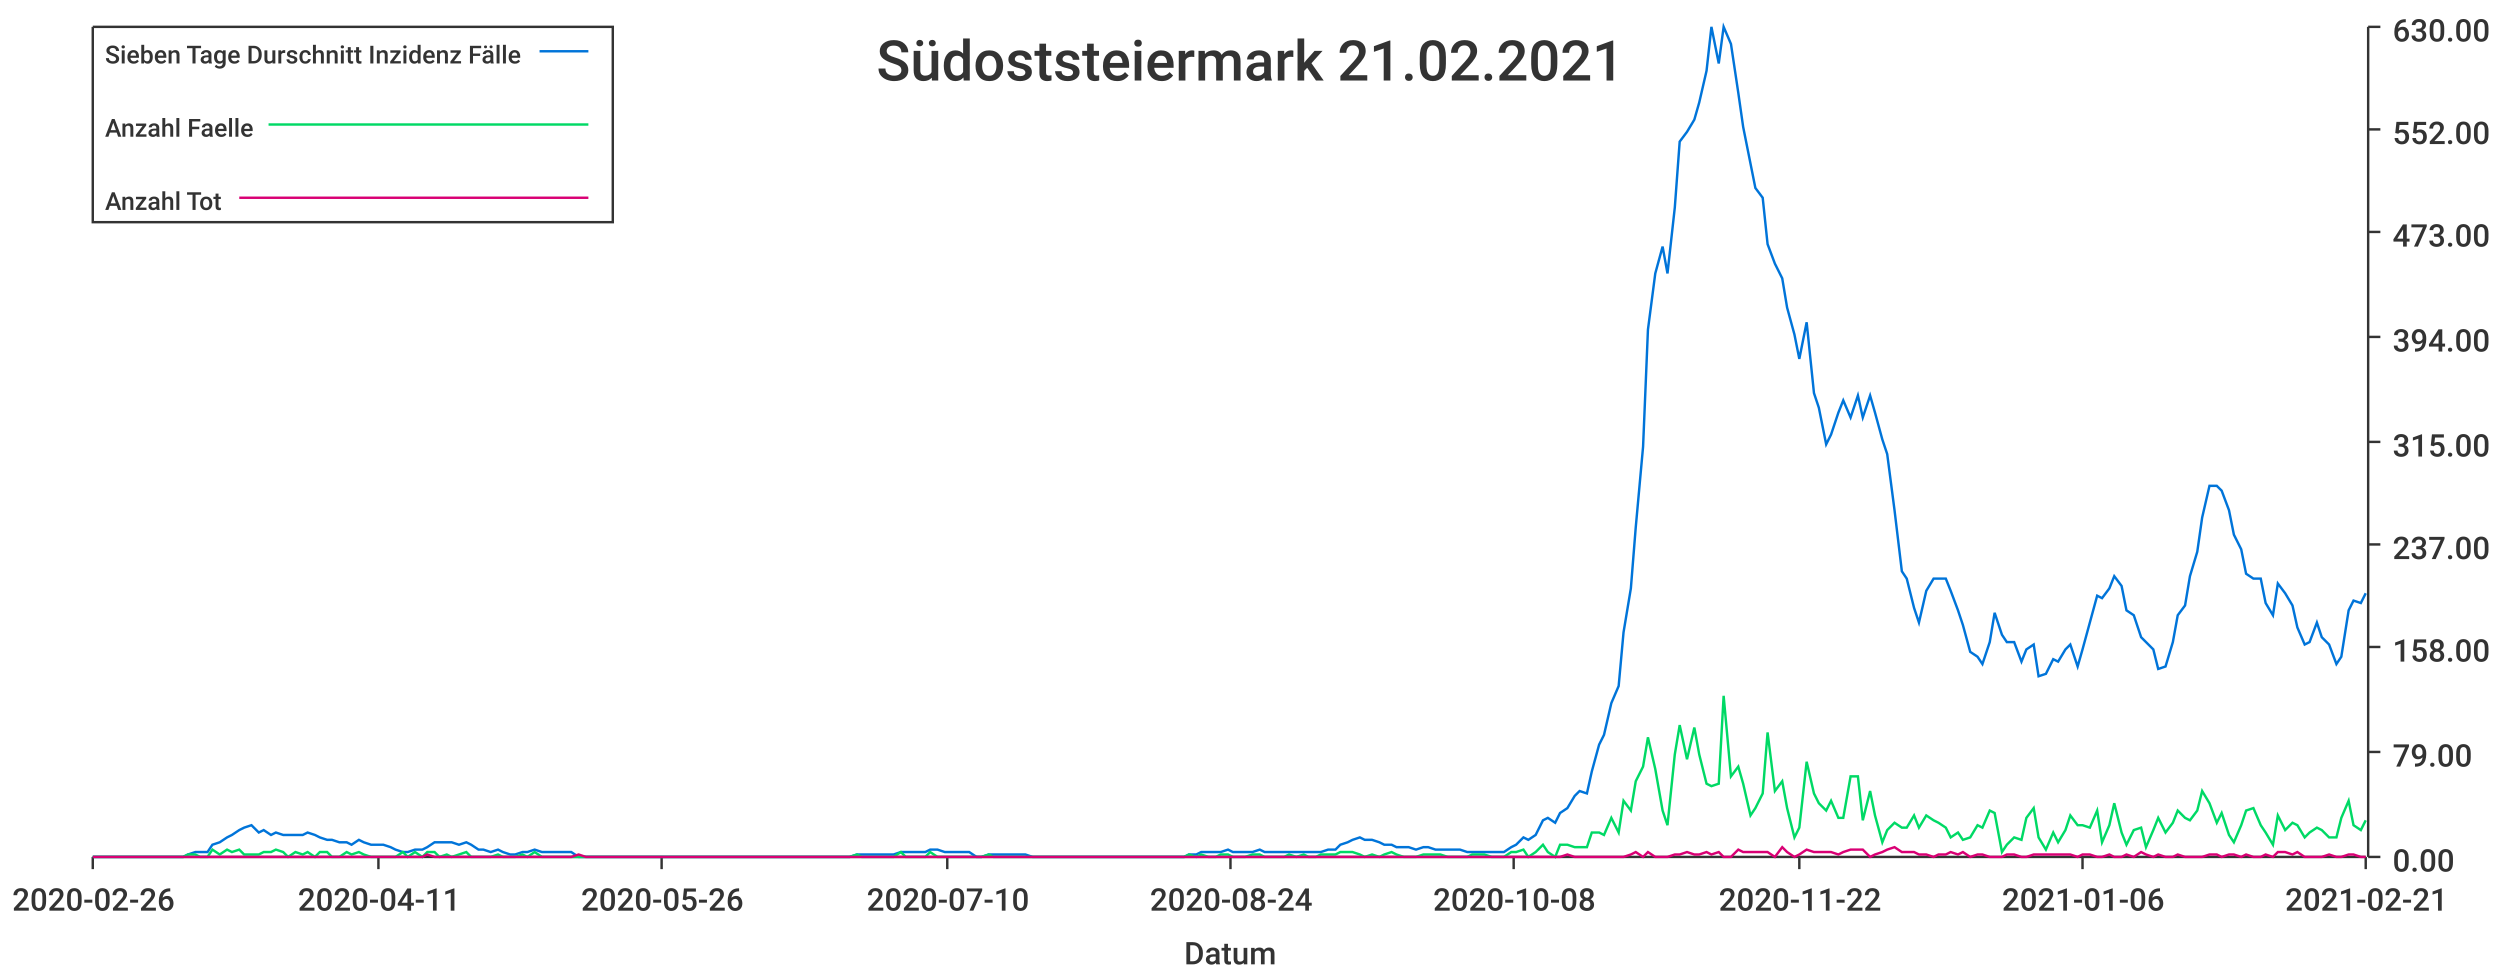
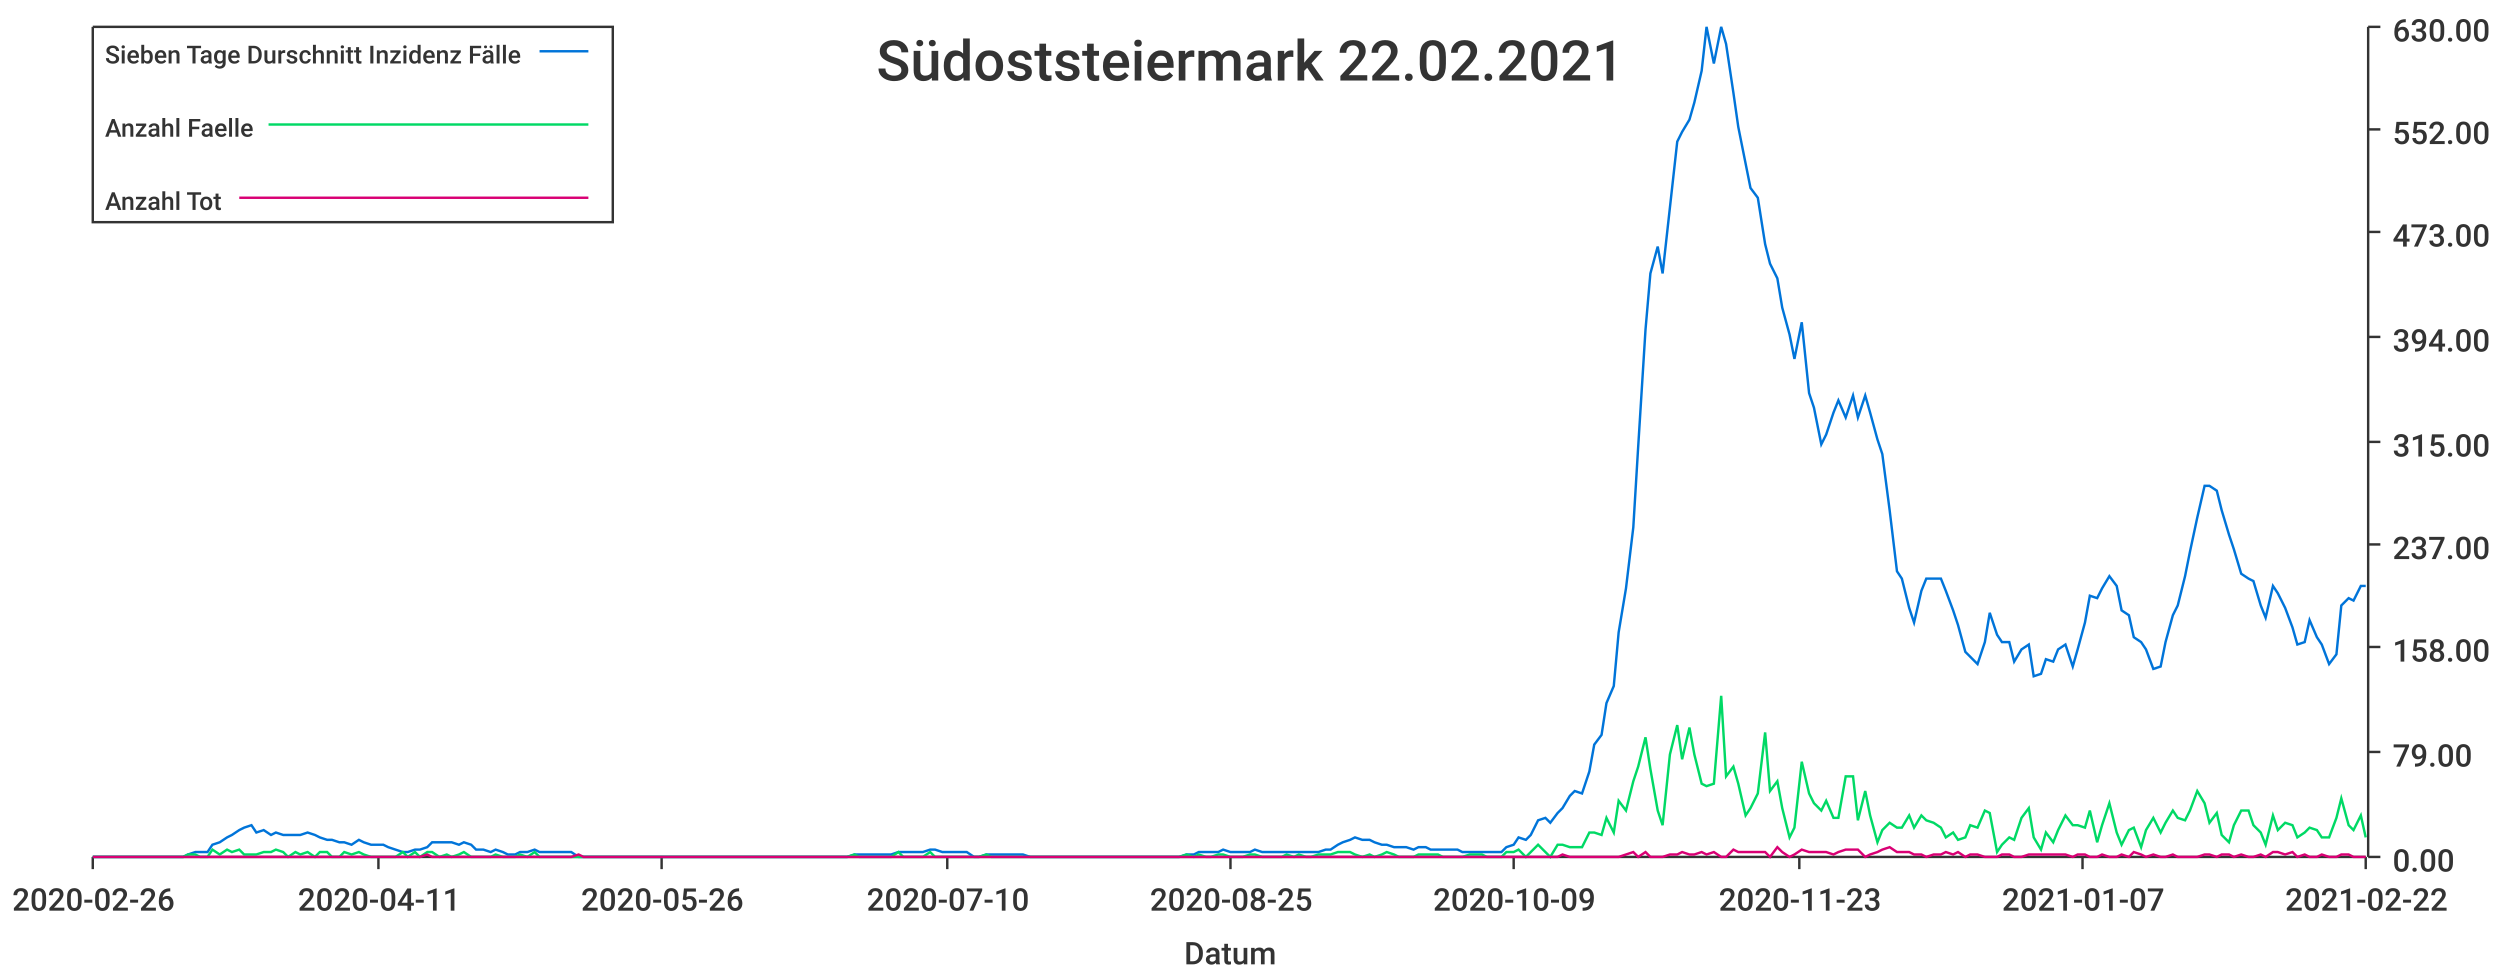
<svg xmlns="http://www.w3.org/2000/svg" width="1024" height="400">\n<path d="M 0 0 L 1024 0 L 1024 400 L 0 400 L 0 0" style="stroke-width:0;stroke:rgba(255,255,255,1.0);fill:rgba(255,255,255,1.0)" />
  <path d="M 38 11 L 969 11 L 969 351 L 38 351 L 38 11" style="stroke-width:0;stroke:rgba(255,255,255,1.0);fill:rgba(255,255,255,1.0)" />
  <path d="M 38 351 L 969 351" style="stroke-width:1;stroke:rgba(51,51,51,1.0);fill:none" />
  <path d="M 38 351 L 38 356" style="stroke-width:1;stroke:rgba(51,51,51,1.0);fill:none" />
  <text x="5" y="373" style="stroke-width:0;stroke:none;fill:rgba(51,51,51,1.0);font-size:12.8px;font-family:'Roboto Medium',sans-serif">2020-02-26</text>
  <path d="M 155 351 L 155 356" style="stroke-width:1;stroke:rgba(51,51,51,1.0);fill:none" />
  <text x="122" y="373" style="stroke-width:0;stroke:none;fill:rgba(51,51,51,1.0);font-size:12.8px;font-family:'Roboto Medium',sans-serif">2020-04-11</text>
  <path d="M 271 351 L 271 356" style="stroke-width:1;stroke:rgba(51,51,51,1.0);fill:none" />
  <text x="238" y="373" style="stroke-width:0;stroke:none;fill:rgba(51,51,51,1.0);font-size:12.8px;font-family:'Roboto Medium',sans-serif">2020-05-26</text>
  <path d="M 388 351 L 388 356" style="stroke-width:1;stroke:rgba(51,51,51,1.0);fill:none" />
  <text x="355" y="373" style="stroke-width:0;stroke:none;fill:rgba(51,51,51,1.0);font-size:12.8px;font-family:'Roboto Medium',sans-serif">2020-07-10</text>
  <path d="M 504 351 L 504 356" style="stroke-width:1;stroke:rgba(51,51,51,1.0);fill:none" />
-   <text x="471" y="373" style="stroke-width:0;stroke:none;fill:rgba(51,51,51,1.0);font-size:12.8px;font-family:'Roboto Medium',sans-serif">2020-08-24</text>
+   <text x="471" y="373" style="stroke-width:0;stroke:none;fill:rgba(51,51,51,1.0);font-size:12.8px;font-family:'Roboto Medium',sans-serif">2020-08-25</text>
  <path d="M 620 351 L 620 356" style="stroke-width:1;stroke:rgba(51,51,51,1.0);fill:none" />
-   <text x="587" y="373" style="stroke-width:0;stroke:none;fill:rgba(51,51,51,1.0);font-size:12.8px;font-family:'Roboto Medium',sans-serif">2020-10-08</text>
+   <text x="587" y="373" style="stroke-width:0;stroke:none;fill:rgba(51,51,51,1.0);font-size:12.8px;font-family:'Roboto Medium',sans-serif">2020-10-09</text>
  <path d="M 737 351 L 737 356" style="stroke-width:1;stroke:rgba(51,51,51,1.0);fill:none" />
-   <text x="704" y="373" style="stroke-width:0;stroke:none;fill:rgba(51,51,51,1.0);font-size:12.8px;font-family:'Roboto Medium',sans-serif">2020-11-22</text>
+   <text x="704" y="373" style="stroke-width:0;stroke:none;fill:rgba(51,51,51,1.0);font-size:12.8px;font-family:'Roboto Medium',sans-serif">2020-11-23</text>
  <path d="M 853 351 L 853 356" style="stroke-width:1;stroke:rgba(51,51,51,1.0);fill:none" />
-   <text x="820" y="373" style="stroke-width:0;stroke:none;fill:rgba(51,51,51,1.0);font-size:12.8px;font-family:'Roboto Medium',sans-serif">2021-01-06</text>
+   <text x="820" y="373" style="stroke-width:0;stroke:none;fill:rgba(51,51,51,1.0);font-size:12.8px;font-family:'Roboto Medium',sans-serif">2021-01-07</text>
  <path d="M 969 351 L 969 356" style="stroke-width:1;stroke:rgba(51,51,51,1.0);fill:none" />
-   <text x="936" y="373" style="stroke-width:0;stroke:none;fill:rgba(51,51,51,1.0);font-size:12.8px;font-family:'Roboto Medium',sans-serif">2021-02-21</text>
+   <text x="936" y="373" style="stroke-width:0;stroke:none;fill:rgba(51,51,51,1.0);font-size:12.8px;font-family:'Roboto Medium',sans-serif">2021-02-22</text>
  <text x="485" y="395" style="stroke-width:0;stroke:none;fill:rgba(51,51,51,1.0);font-size:12.8px;font-family:'Roboto Medium',sans-serif">Datum</text>
  <path d="M 970 351 L 970 11" style="stroke-width:1;stroke:rgba(51,51,51,1.0);fill:none" />
  <path d="M 970 351 L 975 351" style="stroke-width:1;stroke:rgba(51,51,51,1.0);fill:none" />
  <text x="980" y="357" style="stroke-width:0;stroke:none;fill:rgba(51,51,51,1.0);font-size:12.8px;font-family:'Roboto Medium',sans-serif">0.00</text>
  <path d="M 970 308 L 975 308" style="stroke-width:1;stroke:rgba(51,51,51,1.0);fill:none" />
  <text x="980" y="314" style="stroke-width:0;stroke:none;fill:rgba(51,51,51,1.0);font-size:12.8px;font-family:'Roboto Medium',sans-serif">79.00</text>
  <path d="M 970 265 L 975 265" style="stroke-width:1;stroke:rgba(51,51,51,1.0);fill:none" />
  <text x="980" y="271" style="stroke-width:0;stroke:none;fill:rgba(51,51,51,1.0);font-size:12.8px;font-family:'Roboto Medium',sans-serif">158.00</text>
  <path d="M 970 223 L 975 223" style="stroke-width:1;stroke:rgba(51,51,51,1.0);fill:none" />
  <text x="980" y="229" style="stroke-width:0;stroke:none;fill:rgba(51,51,51,1.0);font-size:12.8px;font-family:'Roboto Medium',sans-serif">237.00</text>
  <path d="M 970 181 L 975 181" style="stroke-width:1;stroke:rgba(51,51,51,1.0);fill:none" />
  <text x="980" y="187" style="stroke-width:0;stroke:none;fill:rgba(51,51,51,1.0);font-size:12.8px;font-family:'Roboto Medium',sans-serif">315.00</text>
  <path d="M 970 138 L 975 138" style="stroke-width:1;stroke:rgba(51,51,51,1.0);fill:none" />
  <text x="980" y="144" style="stroke-width:0;stroke:none;fill:rgba(51,51,51,1.0);font-size:12.8px;font-family:'Roboto Medium',sans-serif">394.00</text>
  <path d="M 970 95 L 975 95" style="stroke-width:1;stroke:rgba(51,51,51,1.0);fill:none" />
  <text x="980" y="101" style="stroke-width:0;stroke:none;fill:rgba(51,51,51,1.0);font-size:12.8px;font-family:'Roboto Medium',sans-serif">473.00</text>
  <path d="M 970 53 L 975 53" style="stroke-width:1;stroke:rgba(51,51,51,1.0);fill:none" />
  <text x="980" y="59" style="stroke-width:0;stroke:none;fill:rgba(51,51,51,1.0);font-size:12.8px;font-family:'Roboto Medium',sans-serif">552.00</text>
  <path d="M 970 11 L 975 11" style="stroke-width:1;stroke:rgba(51,51,51,1.0);fill:none" />
  <text x="980" y="17" style="stroke-width:0;stroke:none;fill:rgba(51,51,51,1.0);font-size:12.8px;font-family:'Roboto Medium',sans-serif">630.00</text>
-   <path d="M 38 351 L 41 351 L 44 351 L 46 351 L 49 351 L 51 351 L 54 351 L 57 351 L 59 351 L 62 351 L 64 351 L 67 351 L 69 351 L 72 351 L 75 351 L 77 350 L 80 349 L 82 349 L 85 349 L 87 346 L 90 345 L 93 343 L 95 342 L 98 340 L 100 339 L 103 338 L 106 341 L 108 340 L 111 342 L 113 341 L 116 342 L 118 342 L 121 342 L 124 342 L 126 341 L 129 342 L 131 343 L 134 344 L 136 344 L 139 345 L 142 345 L 144 346 L 147 344 L 149 345 L 152 346 L 155 346 L 157 346 L 160 347 L 162 348 L 165 349 L 167 349 L 170 348 L 173 348 L 175 347 L 178 345 L 180 345 L 183 345 L 185 345 L 188 346 L 191 345 L 193 346 L 196 348 L 198 348 L 201 349 L 204 348 L 206 349 L 209 350 L 211 350 L 214 349 L 216 349 L 219 348 L 222 349 L 224 349 L 227 349 L 229 349 L 232 349 L 234 349 L 237 351 L 240 351 L 242 351 L 245 351 L 247 351 L 250 351 L 253 351 L 255 351 L 258 351 L 260 351 L 263 351 L 265 351 L 268 351 L 271 351 L 273 351 L 276 351 L 278 351 L 281 351 L 283 351 L 286 351 L 289 351 L 291 351 L 294 351 L 296 351 L 299 351 L 302 351 L 304 351 L 307 351 L 309 351 L 312 351 L 314 351 L 317 351 L 320 351 L 322 351 L 325 351 L 327 351 L 330 351 L 332 351 L 335 351 L 338 351 L 340 351 L 343 351 L 345 351 L 348 351 L 351 350 L 353 350 L 356 350 L 358 350 L 361 350 L 363 350 L 366 350 L 369 349 L 371 349 L 374 349 L 376 349 L 379 349 L 381 348 L 384 348 L 387 349 L 389 349 L 392 349 L 394 349 L 397 349 L 400 351 L 402 351 L 405 350 L 407 350 L 410 350 L 412 350 L 415 350 L 418 350 L 420 350 L 423 351 L 425 351 L 428 351 L 430 351 L 433 351 L 436 351 L 438 351 L 441 351 L 443 351 L 446 351 L 449 351 L 451 351 L 454 351 L 456 351 L 459 351 L 461 351 L 464 351 L 467 351 L 469 351 L 472 351 L 474 351 L 477 351 L 479 351 L 482 351 L 485 351 L 487 350 L 490 350 L 492 349 L 495 349 L 498 349 L 500 349 L 503 348 L 505 349 L 508 349 L 510 349 L 513 349 L 516 348 L 518 349 L 521 349 L 523 349 L 526 349 L 528 349 L 531 349 L 534 349 L 536 349 L 539 349 L 541 349 L 544 348 L 547 348 L 549 346 L 552 345 L 554 344 L 557 343 L 559 344 L 562 344 L 565 345 L 567 346 L 570 346 L 572 347 L 575 347 L 577 347 L 580 348 L 583 347 L 585 347 L 588 348 L 590 348 L 593 348 L 596 348 L 598 348 L 601 349 L 603 349 L 606 349 L 608 349 L 611 349 L 614 349 L 616 349 L 619 347 L 621 346 L 624 343 L 626 344 L 629 342 L 632 336 L 634 335 L 637 337 L 639 333 L 642 331 L 645 326 L 647 324 L 650 325 L 652 316 L 655 305 L 657 301 L 660 288 L 663 281 L 665 259 L 668 241 L 670 216 L 673 183 L 675 135 L 678 112 L 681 101 L 683 112 L 686 85 L 688 58 L 691 54 L 694 49 L 696 42 L 699 29 L 701 11 L 704 26 L 706 11 L 709 18 L 712 38 L 714 52 L 717 67 L 719 77 L 722 81 L 724 100 L 727 108 L 730 114 L 732 126 L 735 137 L 737 147 L 740 132 L 743 161 L 745 167 L 748 182 L 750 178 L 753 169 L 755 164 L 758 171 L 761 162 L 763 171 L 766 162 L 768 169 L 771 180 L 773 186 L 776 209 L 779 234 L 781 237 L 784 249 L 786 255 L 789 242 L 792 237 L 794 237 L 797 237 L 799 242 L 802 250 L 804 256 L 807 267 L 810 269 L 812 272 L 815 263 L 817 251 L 820 260 L 822 263 L 825 263 L 828 271 L 830 266 L 833 264 L 835 277 L 838 276 L 841 270 L 843 271 L 846 266 L 848 264 L 851 273 L 853 266 L 856 255 L 859 244 L 861 245 L 864 241 L 866 236 L 869 240 L 871 250 L 874 252 L 877 261 L 879 263 L 882 266 L 884 274 L 887 273 L 890 263 L 892 252 L 895 248 L 897 236 L 900 226 L 902 212 L 905 199 L 908 199 L 910 201 L 913 209 L 915 219 L 918 225 L 920 235 L 923 237 L 926 237 L 928 247 L 931 252 L 933 239 L 936 243 L 939 248 L 941 257 L 944 264 L 946 263 L 949 255 L 951 261 L 954 264 L 957 272 L 959 269 L 962 250 L 964 246 L 967 247 L 969 243" style="stroke-width:1;stroke:rgba(0,116,217,1.0);fill:none" />
-   <path d="M 38 351 L 41 351 L 44 351 L 46 351 L 49 351 L 51 351 L 54 351 L 57 351 L 59 351 L 62 351 L 64 351 L 67 351 L 69 351 L 72 351 L 75 351 L 77 350 L 80 350 L 82 351 L 85 351 L 87 348 L 90 350 L 93 348 L 95 349 L 98 348 L 100 350 L 103 350 L 106 350 L 108 349 L 111 349 L 113 348 L 116 349 L 118 351 L 121 349 L 124 350 L 126 349 L 129 351 L 131 349 L 134 349 L 136 351 L 139 351 L 142 349 L 144 350 L 147 349 L 149 350 L 152 351 L 155 351 L 157 351 L 160 351 L 162 351 L 165 349 L 167 351 L 170 349 L 173 351 L 175 349 L 178 349 L 180 351 L 183 350 L 185 351 L 188 350 L 191 349 L 193 351 L 196 351 L 198 351 L 201 351 L 204 350 L 206 351 L 209 351 L 211 351 L 214 350 L 216 351 L 219 349 L 222 351 L 224 351 L 227 351 L 229 351 L 232 351 L 234 351 L 237 351 L 240 351 L 242 351 L 245 351 L 247 351 L 250 351 L 253 351 L 255 351 L 258 351 L 260 351 L 263 351 L 265 351 L 268 351 L 271 351 L 273 351 L 276 351 L 278 351 L 281 351 L 283 351 L 286 351 L 289 351 L 291 351 L 294 351 L 296 351 L 299 351 L 302 351 L 304 351 L 307 351 L 309 351 L 312 351 L 314 351 L 317 351 L 320 351 L 322 351 L 325 351 L 327 351 L 330 351 L 332 351 L 335 351 L 338 351 L 340 351 L 343 351 L 345 351 L 348 351 L 351 350 L 353 351 L 356 351 L 358 351 L 361 351 L 363 351 L 366 351 L 369 349 L 371 351 L 374 351 L 376 351 L 379 351 L 381 349 L 384 351 L 387 351 L 389 351 L 392 351 L 394 351 L 397 351 L 400 351 L 402 351 L 405 350 L 407 351 L 410 351 L 412 351 L 415 351 L 418 351 L 420 351 L 423 351 L 425 351 L 428 351 L 430 351 L 433 351 L 436 351 L 438 351 L 441 351 L 443 351 L 446 351 L 449 351 L 451 351 L 454 351 L 456 351 L 459 351 L 461 351 L 464 351 L 467 351 L 469 351 L 472 351 L 474 351 L 477 351 L 479 351 L 482 351 L 485 351 L 487 350 L 490 351 L 492 350 L 495 351 L 498 351 L 500 350 L 503 350 L 505 351 L 508 351 L 510 351 L 513 350 L 516 350 L 518 351 L 521 351 L 523 351 L 526 351 L 528 350 L 531 351 L 534 350 L 536 351 L 539 351 L 541 350 L 544 350 L 547 350 L 549 349 L 552 349 L 554 349 L 557 350 L 559 351 L 562 350 L 565 351 L 567 350 L 570 349 L 572 350 L 575 351 L 577 351 L 580 351 L 583 350 L 585 350 L 588 350 L 590 350 L 593 351 L 596 351 L 598 351 L 601 351 L 603 350 L 606 350 L 608 350 L 611 351 L 614 351 L 616 351 L 619 349 L 621 349 L 624 348 L 626 351 L 629 349 L 632 346 L 634 349 L 637 351 L 639 346 L 642 346 L 645 347 L 647 347 L 650 347 L 652 341 L 655 341 L 657 342 L 660 335 L 663 341 L 665 328 L 668 332 L 670 320 L 673 314 L 675 302 L 678 315 L 681 332 L 683 338 L 686 309 L 688 297 L 691 311 L 694 298 L 696 309 L 699 321 L 701 322 L 704 321 L 706 285 L 709 318 L 712 314 L 714 321 L 717 334 L 719 331 L 722 325 L 724 300 L 727 324 L 730 320 L 732 331 L 735 343 L 737 339 L 740 312 L 743 325 L 745 329 L 748 332 L 750 328 L 753 335 L 755 335 L 758 318 L 761 318 L 763 336 L 766 324 L 768 334 L 771 345 L 773 340 L 776 337 L 779 339 L 781 339 L 784 334 L 786 339 L 789 334 L 792 336 L 794 337 L 797 339 L 799 343 L 802 341 L 804 344 L 807 343 L 810 338 L 812 339 L 815 332 L 817 333 L 820 349 L 822 346 L 825 343 L 828 344 L 830 335 L 833 331 L 835 343 L 838 348 L 841 341 L 843 345 L 846 340 L 848 334 L 851 338 L 853 338 L 856 339 L 859 332 L 861 345 L 864 338 L 866 329 L 869 341 L 871 346 L 874 340 L 877 339 L 879 347 L 882 340 L 884 335 L 887 341 L 890 337 L 892 332 L 895 335 L 897 336 L 900 332 L 902 324 L 905 329 L 908 337 L 910 333 L 913 342 L 915 345 L 918 338 L 920 332 L 923 331 L 926 338 L 928 341 L 931 346 L 933 334 L 936 340 L 939 337 L 941 338 L 944 343 L 946 341 L 949 339 L 951 340 L 954 343 L 957 343 L 959 335 L 962 328 L 964 338 L 967 340 L 969 336" style="stroke-width:1;stroke:rgba(0,217,101,1.0);fill:none" />
-   <path d="M 38 351 L 41 351 L 44 351 L 46 351 L 49 351 L 51 351 L 54 351 L 57 351 L 59 351 L 62 351 L 64 351 L 67 351 L 69 351 L 72 351 L 75 351 L 77 351 L 80 351 L 82 351 L 85 351 L 87 351 L 90 351 L 93 351 L 95 351 L 98 351 L 100 351 L 103 351 L 106 351 L 108 351 L 111 351 L 113 351 L 116 351 L 118 351 L 121 351 L 124 351 L 126 351 L 129 351 L 131 351 L 134 351 L 136 351 L 139 351 L 142 351 L 144 351 L 147 351 L 149 351 L 152 351 L 155 351 L 157 351 L 160 351 L 162 351 L 165 351 L 167 351 L 170 351 L 173 351 L 175 350 L 178 351 L 180 351 L 183 351 L 185 351 L 188 351 L 191 351 L 193 351 L 196 351 L 198 351 L 201 351 L 204 351 L 206 351 L 209 351 L 211 351 L 214 351 L 216 351 L 219 351 L 222 351 L 224 351 L 227 351 L 229 351 L 232 351 L 234 351 L 237 350 L 240 351 L 242 351 L 245 351 L 247 351 L 250 351 L 253 351 L 255 351 L 258 351 L 260 351 L 263 351 L 265 351 L 268 351 L 271 351 L 273 351 L 276 351 L 278 351 L 281 351 L 283 351 L 286 351 L 289 351 L 291 351 L 294 351 L 296 351 L 299 351 L 302 351 L 304 351 L 307 351 L 309 351 L 312 351 L 314 351 L 317 351 L 320 351 L 322 351 L 325 351 L 327 351 L 330 351 L 332 351 L 335 351 L 338 351 L 340 351 L 343 351 L 345 351 L 348 351 L 351 351 L 353 351 L 356 351 L 358 351 L 361 351 L 363 351 L 366 351 L 369 351 L 371 351 L 374 351 L 376 351 L 379 351 L 381 351 L 384 351 L 387 351 L 389 351 L 392 351 L 394 351 L 397 351 L 400 351 L 402 351 L 405 351 L 407 351 L 410 351 L 412 351 L 415 351 L 418 351 L 420 351 L 423 351 L 425 351 L 428 351 L 430 351 L 433 351 L 436 351 L 438 351 L 441 351 L 443 351 L 446 351 L 449 351 L 451 351 L 454 351 L 456 351 L 459 351 L 461 351 L 464 351 L 467 351 L 469 351 L 472 351 L 474 351 L 477 351 L 479 351 L 482 351 L 485 351 L 487 351 L 490 351 L 492 351 L 495 351 L 498 351 L 500 351 L 503 351 L 505 351 L 508 351 L 510 351 L 513 351 L 516 351 L 518 351 L 521 351 L 523 351 L 526 351 L 528 351 L 531 351 L 534 351 L 536 351 L 539 351 L 541 351 L 544 351 L 547 351 L 549 351 L 552 351 L 554 351 L 557 351 L 559 351 L 562 351 L 565 351 L 567 351 L 570 351 L 572 351 L 575 351 L 577 351 L 580 351 L 583 351 L 585 351 L 588 351 L 590 351 L 593 351 L 596 351 L 598 351 L 601 351 L 603 351 L 606 351 L 608 351 L 611 351 L 614 351 L 616 351 L 619 351 L 621 351 L 624 351 L 626 351 L 629 351 L 632 351 L 634 351 L 637 351 L 639 351 L 642 350 L 645 351 L 647 351 L 650 351 L 652 351 L 655 351 L 657 351 L 660 351 L 663 351 L 665 351 L 668 350 L 670 349 L 673 351 L 675 349 L 678 351 L 681 351 L 683 351 L 686 350 L 688 350 L 691 349 L 694 350 L 696 350 L 699 349 L 701 350 L 704 349 L 706 351 L 709 351 L 712 348 L 714 349 L 717 349 L 719 349 L 722 349 L 724 349 L 727 351 L 730 347 L 732 349 L 735 351 L 737 350 L 740 348 L 743 349 L 745 349 L 748 349 L 750 349 L 753 350 L 755 349 L 758 348 L 761 348 L 763 348 L 766 351 L 768 350 L 771 349 L 773 348 L 776 347 L 779 349 L 781 349 L 784 349 L 786 350 L 789 350 L 792 351 L 794 350 L 797 350 L 799 349 L 802 350 L 804 349 L 807 351 L 810 350 L 812 350 L 815 351 L 817 351 L 820 351 L 822 350 L 825 350 L 828 351 L 830 351 L 833 350 L 835 350 L 838 350 L 841 350 L 843 350 L 846 350 L 848 350 L 851 351 L 853 350 L 856 350 L 859 351 L 861 351 L 864 350 L 866 351 L 869 351 L 871 350 L 874 351 L 877 349 L 879 350 L 882 351 L 884 350 L 887 351 L 890 351 L 892 350 L 895 351 L 897 351 L 900 351 L 902 351 L 905 350 L 908 350 L 910 351 L 913 350 L 915 350 L 918 351 L 920 350 L 923 351 L 926 351 L 928 350 L 931 351 L 933 349 L 936 349 L 939 350 L 941 349 L 944 351 L 946 351 L 949 351 L 951 351 L 954 350 L 957 351 L 959 351 L 962 350 L 964 350 L 967 351 L 969 351" style="stroke-width:1;stroke:rgba(217,0,116,1.0);fill:none" />
-   <text x="359" y="33" style="stroke-width:0;stroke:none;fill:rgba(51,51,51,1.0);font-size:23.0px;font-family:'Roboto Medium',sans-serif">Südoststeiermark 21.02.2021</text>
+   <path d="M 38 351 L 41 351 L 44 351 L 46 351 L 49 351 L 51 351 L 54 351 L 57 351 L 59 351 L 62 351 L 64 351 L 67 351 L 69 351 L 72 351 L 75 351 L 77 350 L 80 349 L 82 349 L 85 349 L 87 346 L 90 345 L 93 343 L 95 342 L 98 340 L 100 339 L 103 338 L 105 341 L 108 340 L 111 342 L 113 341 L 116 342 L 118 342 L 121 342 L 123 342 L 126 341 L 129 342 L 131 343 L 134 344 L 136 344 L 139 345 L 141 345 L 144 346 L 147 344 L 149 345 L 152 346 L 154 346 L 157 346 L 159 347 L 162 348 L 165 349 L 167 349 L 170 348 L 172 348 L 175 347 L 177 345 L 180 345 L 183 345 L 185 345 L 188 346 L 190 345 L 193 346 L 195 348 L 198 348 L 201 349 L 203 348 L 206 349 L 208 350 L 211 350 L 213 349 L 216 349 L 219 348 L 221 349 L 224 349 L 226 349 L 229 349 L 231 349 L 234 349 L 237 351 L 239 351 L 242 351 L 244 351 L 247 351 L 249 351 L 252 351 L 255 351 L 257 351 L 260 351 L 262 351 L 265 351 L 267 351 L 270 351 L 273 351 L 275 351 L 278 351 L 280 351 L 283 351 L 285 351 L 288 351 L 291 351 L 293 351 L 296 351 L 298 351 L 301 351 L 303 351 L 306 351 L 309 351 L 311 351 L 314 351 L 316 351 L 319 351 L 321 351 L 324 351 L 327 351 L 329 351 L 332 351 L 334 351 L 337 351 L 339 351 L 342 351 L 345 351 L 347 351 L 350 350 L 352 350 L 355 350 L 357 350 L 360 350 L 363 350 L 365 350 L 368 349 L 370 349 L 373 349 L 375 349 L 378 349 L 381 348 L 383 348 L 386 349 L 388 349 L 391 349 L 393 349 L 396 349 L 399 351 L 401 351 L 404 350 L 406 350 L 409 350 L 411 350 L 414 350 L 417 350 L 419 350 L 422 351 L 424 351 L 427 351 L 429 351 L 432 351 L 435 351 L 437 351 L 440 351 L 442 351 L 445 351 L 447 351 L 450 351 L 453 351 L 455 351 L 458 351 L 460 351 L 463 351 L 465 351 L 468 351 L 471 351 L 473 351 L 476 351 L 478 351 L 481 351 L 483 351 L 486 350 L 489 350 L 491 349 L 494 349 L 496 349 L 499 349 L 501 348 L 504 349 L 507 349 L 509 349 L 512 349 L 514 348 L 517 349 L 519 349 L 522 349 L 525 349 L 527 349 L 530 349 L 532 349 L 535 349 L 537 349 L 540 349 L 543 348 L 545 348 L 548 346 L 550 345 L 553 344 L 555 343 L 558 344 L 561 344 L 563 345 L 566 346 L 568 346 L 571 347 L 573 347 L 576 347 L 579 348 L 581 347 L 584 347 L 586 348 L 589 348 L 591 348 L 594 348 L 597 348 L 599 349 L 602 349 L 604 349 L 607 349 L 609 349 L 612 349 L 615 349 L 617 347 L 620 346 L 622 343 L 625 344 L 627 342 L 630 336 L 633 335 L 635 337 L 638 333 L 640 331 L 643 326 L 645 324 L 648 325 L 651 316 L 653 305 L 656 301 L 658 288 L 661 281 L 663 259 L 666 241 L 669 216 L 671 183 L 674 135 L 676 112 L 679 101 L 681 112 L 684 85 L 687 58 L 689 54 L 692 49 L 694 42 L 697 29 L 699 11 L 702 26 L 705 11 L 707 18 L 710 38 L 712 52 L 715 67 L 717 77 L 720 81 L 723 100 L 725 108 L 728 114 L 730 126 L 733 137 L 735 147 L 738 132 L 741 161 L 743 167 L 746 182 L 748 178 L 751 169 L 753 164 L 756 171 L 759 162 L 761 171 L 764 162 L 766 169 L 769 180 L 771 186 L 774 209 L 777 234 L 779 237 L 782 249 L 784 255 L 787 242 L 789 237 L 792 237 L 795 237 L 797 242 L 800 250 L 802 256 L 805 267 L 807 269 L 810 272 L 813 263 L 815 251 L 818 260 L 820 263 L 823 263 L 825 271 L 828 266 L 831 264 L 833 277 L 836 276 L 838 270 L 841 271 L 843 266 L 846 264 L 849 273 L 851 266 L 854 255 L 856 244 L 859 245 L 861 241 L 864 236 L 867 240 L 869 250 L 872 252 L 874 261 L 877 263 L 879 266 L 882 274 L 885 273 L 887 263 L 890 252 L 892 248 L 895 236 L 897 226 L 900 212 L 903 199 L 905 199 L 908 201 L 910 209 L 913 219 L 915 225 L 918 235 L 921 237 L 923 238 L 926 248 L 928 253 L 931 240 L 933 243 L 936 249 L 939 257 L 941 264 L 944 263 L 946 254 L 949 261 L 951 264 L 954 272 L 957 268 L 959 248 L 962 245 L 964 246 L 967 240 L 969 240" style="stroke-width:1;stroke:rgba(0,116,217,1.0);fill:none" />
+   <path d="M 38 351 L 41 351 L 44 351 L 46 351 L 49 351 L 51 351 L 54 351 L 57 351 L 59 351 L 62 351 L 64 351 L 67 351 L 69 351 L 72 351 L 75 351 L 77 350 L 80 350 L 82 351 L 85 351 L 87 348 L 90 350 L 93 348 L 95 349 L 98 348 L 100 350 L 103 350 L 105 350 L 108 349 L 111 349 L 113 348 L 116 349 L 118 351 L 121 349 L 123 350 L 126 349 L 129 351 L 131 349 L 134 349 L 136 351 L 139 351 L 141 349 L 144 350 L 147 349 L 149 350 L 152 351 L 154 351 L 157 351 L 159 351 L 162 351 L 165 349 L 167 351 L 170 349 L 172 351 L 175 349 L 177 349 L 180 351 L 183 350 L 185 351 L 188 350 L 190 349 L 193 351 L 195 351 L 198 351 L 201 351 L 203 350 L 206 351 L 208 351 L 211 351 L 213 350 L 216 351 L 219 349 L 221 351 L 224 351 L 226 351 L 229 351 L 231 351 L 234 351 L 237 351 L 239 351 L 242 351 L 244 351 L 247 351 L 249 351 L 252 351 L 255 351 L 257 351 L 260 351 L 262 351 L 265 351 L 267 351 L 270 351 L 273 351 L 275 351 L 278 351 L 280 351 L 283 351 L 285 351 L 288 351 L 291 351 L 293 351 L 296 351 L 298 351 L 301 351 L 303 351 L 306 351 L 309 351 L 311 351 L 314 351 L 316 351 L 319 351 L 321 351 L 324 351 L 327 351 L 329 351 L 332 351 L 334 351 L 337 351 L 339 351 L 342 351 L 345 351 L 347 351 L 350 350 L 352 351 L 355 351 L 357 351 L 360 351 L 363 351 L 365 351 L 368 349 L 370 351 L 373 351 L 375 351 L 378 351 L 381 349 L 383 351 L 386 351 L 388 351 L 391 351 L 393 351 L 396 351 L 399 351 L 401 351 L 404 350 L 406 351 L 409 351 L 411 351 L 414 351 L 417 351 L 419 351 L 422 351 L 424 351 L 427 351 L 429 351 L 432 351 L 435 351 L 437 351 L 440 351 L 442 351 L 445 351 L 447 351 L 450 351 L 453 351 L 455 351 L 458 351 L 460 351 L 463 351 L 465 351 L 468 351 L 471 351 L 473 351 L 476 351 L 478 351 L 481 351 L 483 351 L 486 350 L 489 351 L 491 350 L 494 351 L 496 351 L 499 350 L 501 350 L 504 351 L 507 351 L 509 351 L 512 350 L 514 350 L 517 351 L 519 351 L 522 351 L 525 351 L 527 350 L 530 351 L 532 350 L 535 351 L 537 351 L 540 350 L 543 350 L 545 350 L 548 349 L 550 349 L 553 349 L 555 350 L 558 351 L 561 350 L 563 351 L 566 350 L 568 349 L 571 350 L 573 351 L 576 351 L 579 351 L 581 350 L 584 350 L 586 350 L 589 350 L 591 351 L 594 351 L 597 351 L 599 351 L 602 350 L 604 350 L 607 350 L 609 351 L 612 351 L 615 351 L 617 349 L 620 349 L 622 348 L 625 351 L 627 349 L 630 346 L 633 349 L 635 351 L 638 346 L 640 346 L 643 347 L 645 347 L 648 347 L 651 341 L 653 341 L 656 342 L 658 335 L 661 341 L 663 328 L 666 332 L 669 320 L 671 314 L 674 302 L 676 315 L 679 332 L 681 338 L 684 309 L 687 297 L 689 311 L 692 298 L 694 309 L 697 321 L 699 322 L 702 321 L 705 285 L 707 318 L 710 314 L 712 321 L 715 334 L 717 331 L 720 325 L 723 300 L 725 324 L 728 320 L 730 331 L 733 343 L 735 339 L 738 312 L 741 325 L 743 329 L 746 332 L 748 328 L 751 335 L 753 335 L 756 318 L 759 318 L 761 336 L 764 324 L 766 334 L 769 345 L 771 340 L 774 337 L 777 339 L 779 339 L 782 334 L 784 339 L 787 334 L 789 336 L 792 337 L 795 339 L 797 343 L 800 341 L 802 344 L 805 343 L 807 338 L 810 339 L 813 332 L 815 333 L 818 349 L 820 346 L 823 343 L 825 344 L 828 335 L 831 331 L 833 343 L 836 348 L 838 341 L 841 345 L 843 340 L 846 334 L 849 338 L 851 338 L 854 339 L 856 332 L 859 345 L 861 338 L 864 329 L 867 341 L 869 346 L 872 340 L 874 339 L 877 347 L 879 340 L 882 335 L 885 341 L 887 337 L 890 332 L 892 335 L 895 336 L 897 332 L 900 324 L 903 329 L 905 337 L 908 333 L 910 342 L 913 345 L 915 338 L 918 332 L 921 332 L 923 338 L 926 341 L 928 346 L 931 334 L 933 340 L 936 337 L 939 338 L 941 343 L 944 341 L 946 339 L 949 340 L 951 343 L 954 343 L 957 335 L 959 327 L 962 338 L 964 340 L 967 334 L 969 343" style="stroke-width:1;stroke:rgba(0,217,101,1.0);fill:none" />
+   <path d="M 38 351 L 41 351 L 44 351 L 46 351 L 49 351 L 51 351 L 54 351 L 57 351 L 59 351 L 62 351 L 64 351 L 67 351 L 69 351 L 72 351 L 75 351 L 77 351 L 80 351 L 82 351 L 85 351 L 87 351 L 90 351 L 93 351 L 95 351 L 98 351 L 100 351 L 103 351 L 105 351 L 108 351 L 111 351 L 113 351 L 116 351 L 118 351 L 121 351 L 123 351 L 126 351 L 129 351 L 131 351 L 134 351 L 136 351 L 139 351 L 141 351 L 144 351 L 147 351 L 149 351 L 152 351 L 154 351 L 157 351 L 159 351 L 162 351 L 165 351 L 167 351 L 170 351 L 172 351 L 175 350 L 177 351 L 180 351 L 183 351 L 185 351 L 188 351 L 190 351 L 193 351 L 195 351 L 198 351 L 201 351 L 203 351 L 206 351 L 208 351 L 211 351 L 213 351 L 216 351 L 219 351 L 221 351 L 224 351 L 226 351 L 229 351 L 231 351 L 234 351 L 237 350 L 239 351 L 242 351 L 244 351 L 247 351 L 249 351 L 252 351 L 255 351 L 257 351 L 260 351 L 262 351 L 265 351 L 267 351 L 270 351 L 273 351 L 275 351 L 278 351 L 280 351 L 283 351 L 285 351 L 288 351 L 291 351 L 293 351 L 296 351 L 298 351 L 301 351 L 303 351 L 306 351 L 309 351 L 311 351 L 314 351 L 316 351 L 319 351 L 321 351 L 324 351 L 327 351 L 329 351 L 332 351 L 334 351 L 337 351 L 339 351 L 342 351 L 345 351 L 347 351 L 350 351 L 352 351 L 355 351 L 357 351 L 360 351 L 363 351 L 365 351 L 368 351 L 370 351 L 373 351 L 375 351 L 378 351 L 381 351 L 383 351 L 386 351 L 388 351 L 391 351 L 393 351 L 396 351 L 399 351 L 401 351 L 404 351 L 406 351 L 409 351 L 411 351 L 414 351 L 417 351 L 419 351 L 422 351 L 424 351 L 427 351 L 429 351 L 432 351 L 435 351 L 437 351 L 440 351 L 442 351 L 445 351 L 447 351 L 450 351 L 453 351 L 455 351 L 458 351 L 460 351 L 463 351 L 465 351 L 468 351 L 471 351 L 473 351 L 476 351 L 478 351 L 481 351 L 483 351 L 486 351 L 489 351 L 491 351 L 494 351 L 496 351 L 499 351 L 501 351 L 504 351 L 507 351 L 509 351 L 512 351 L 514 351 L 517 351 L 519 351 L 522 351 L 525 351 L 527 351 L 530 351 L 532 351 L 535 351 L 537 351 L 540 351 L 543 351 L 545 351 L 548 351 L 550 351 L 553 351 L 555 351 L 558 351 L 561 351 L 563 351 L 566 351 L 568 351 L 571 351 L 573 351 L 576 351 L 579 351 L 581 351 L 584 351 L 586 351 L 589 351 L 591 351 L 594 351 L 597 351 L 599 351 L 602 351 L 604 351 L 607 351 L 609 351 L 612 351 L 615 351 L 617 351 L 620 351 L 622 351 L 625 351 L 627 351 L 630 351 L 633 351 L 635 351 L 638 351 L 640 350 L 643 351 L 645 351 L 648 351 L 651 351 L 653 351 L 656 351 L 658 351 L 661 351 L 663 351 L 666 350 L 669 349 L 671 351 L 674 349 L 676 351 L 679 351 L 681 351 L 684 350 L 687 350 L 689 349 L 692 350 L 694 350 L 697 349 L 699 350 L 702 349 L 705 351 L 707 351 L 710 348 L 712 349 L 715 349 L 717 349 L 720 349 L 723 349 L 725 351 L 728 347 L 730 349 L 733 351 L 735 350 L 738 348 L 741 349 L 743 349 L 746 349 L 748 349 L 751 350 L 753 349 L 756 348 L 759 348 L 761 348 L 764 351 L 766 350 L 769 349 L 771 348 L 774 347 L 777 349 L 779 349 L 782 349 L 784 350 L 787 350 L 789 351 L 792 350 L 795 350 L 797 349 L 800 350 L 802 349 L 805 351 L 807 350 L 810 350 L 813 351 L 815 351 L 818 351 L 820 350 L 823 350 L 825 351 L 828 351 L 831 350 L 833 350 L 836 350 L 838 350 L 841 350 L 843 350 L 846 350 L 849 351 L 851 350 L 854 350 L 856 351 L 859 351 L 861 350 L 864 351 L 867 351 L 869 350 L 872 351 L 874 349 L 877 350 L 879 351 L 882 350 L 885 351 L 887 351 L 890 350 L 892 351 L 895 351 L 897 351 L 900 351 L 903 350 L 905 350 L 908 351 L 910 350 L 913 350 L 915 351 L 918 350 L 921 351 L 923 351 L 926 350 L 928 351 L 931 349 L 933 349 L 936 350 L 939 349 L 941 351 L 944 350 L 946 351 L 949 351 L 951 350 L 954 351 L 957 351 L 959 350 L 962 350 L 964 351 L 967 351 L 969 351" style="stroke-width:1;stroke:rgba(217,0,116,1.0);fill:none" />
+   <text x="359" y="33" style="stroke-width:0;stroke:none;fill:rgba(51,51,51,1.0);font-size:23.0px;font-family:'Roboto Medium',sans-serif">Südoststeiermark 22.02.2021</text>
  <path d="M 38 11 L 251 11 L 251 91 L 38 91 L 38 11" style="stroke-width:1;stroke:rgba(51,51,51,1.0);fill:rgba(255,255,255,1.0)" />
  <text x="43" y="26" style="stroke-width:0;stroke:none;fill:rgba(51,51,51,1.0);font-size:10.2px;font-family:'Roboto Medium',sans-serif">Sieben Tage Durschnitt Inzidenz Fälle</text>
  <path d="M 221 21 L 241 21" style="stroke-width:1;stroke:rgba(0,116,217,1.0);fill:none" />
  <text x="43" y="56" style="stroke-width:0;stroke:none;fill:rgba(51,51,51,1.0);font-size:10.2px;font-family:'Roboto Medium',sans-serif">Anzahl Faelle</text>
  <path d="M 110 51 L 241 51" style="stroke-width:1;stroke:rgba(0,217,101,1.0);fill:none" />
  <text x="43" y="86" style="stroke-width:0;stroke:none;fill:rgba(51,51,51,1.0);font-size:10.2px;font-family:'Roboto Medium',sans-serif">Anzahl Tot</text>
  <path d="M 98 81 L 241 81" style="stroke-width:1;stroke:rgba(217,0,116,1.0);fill:none" />
</svg>
